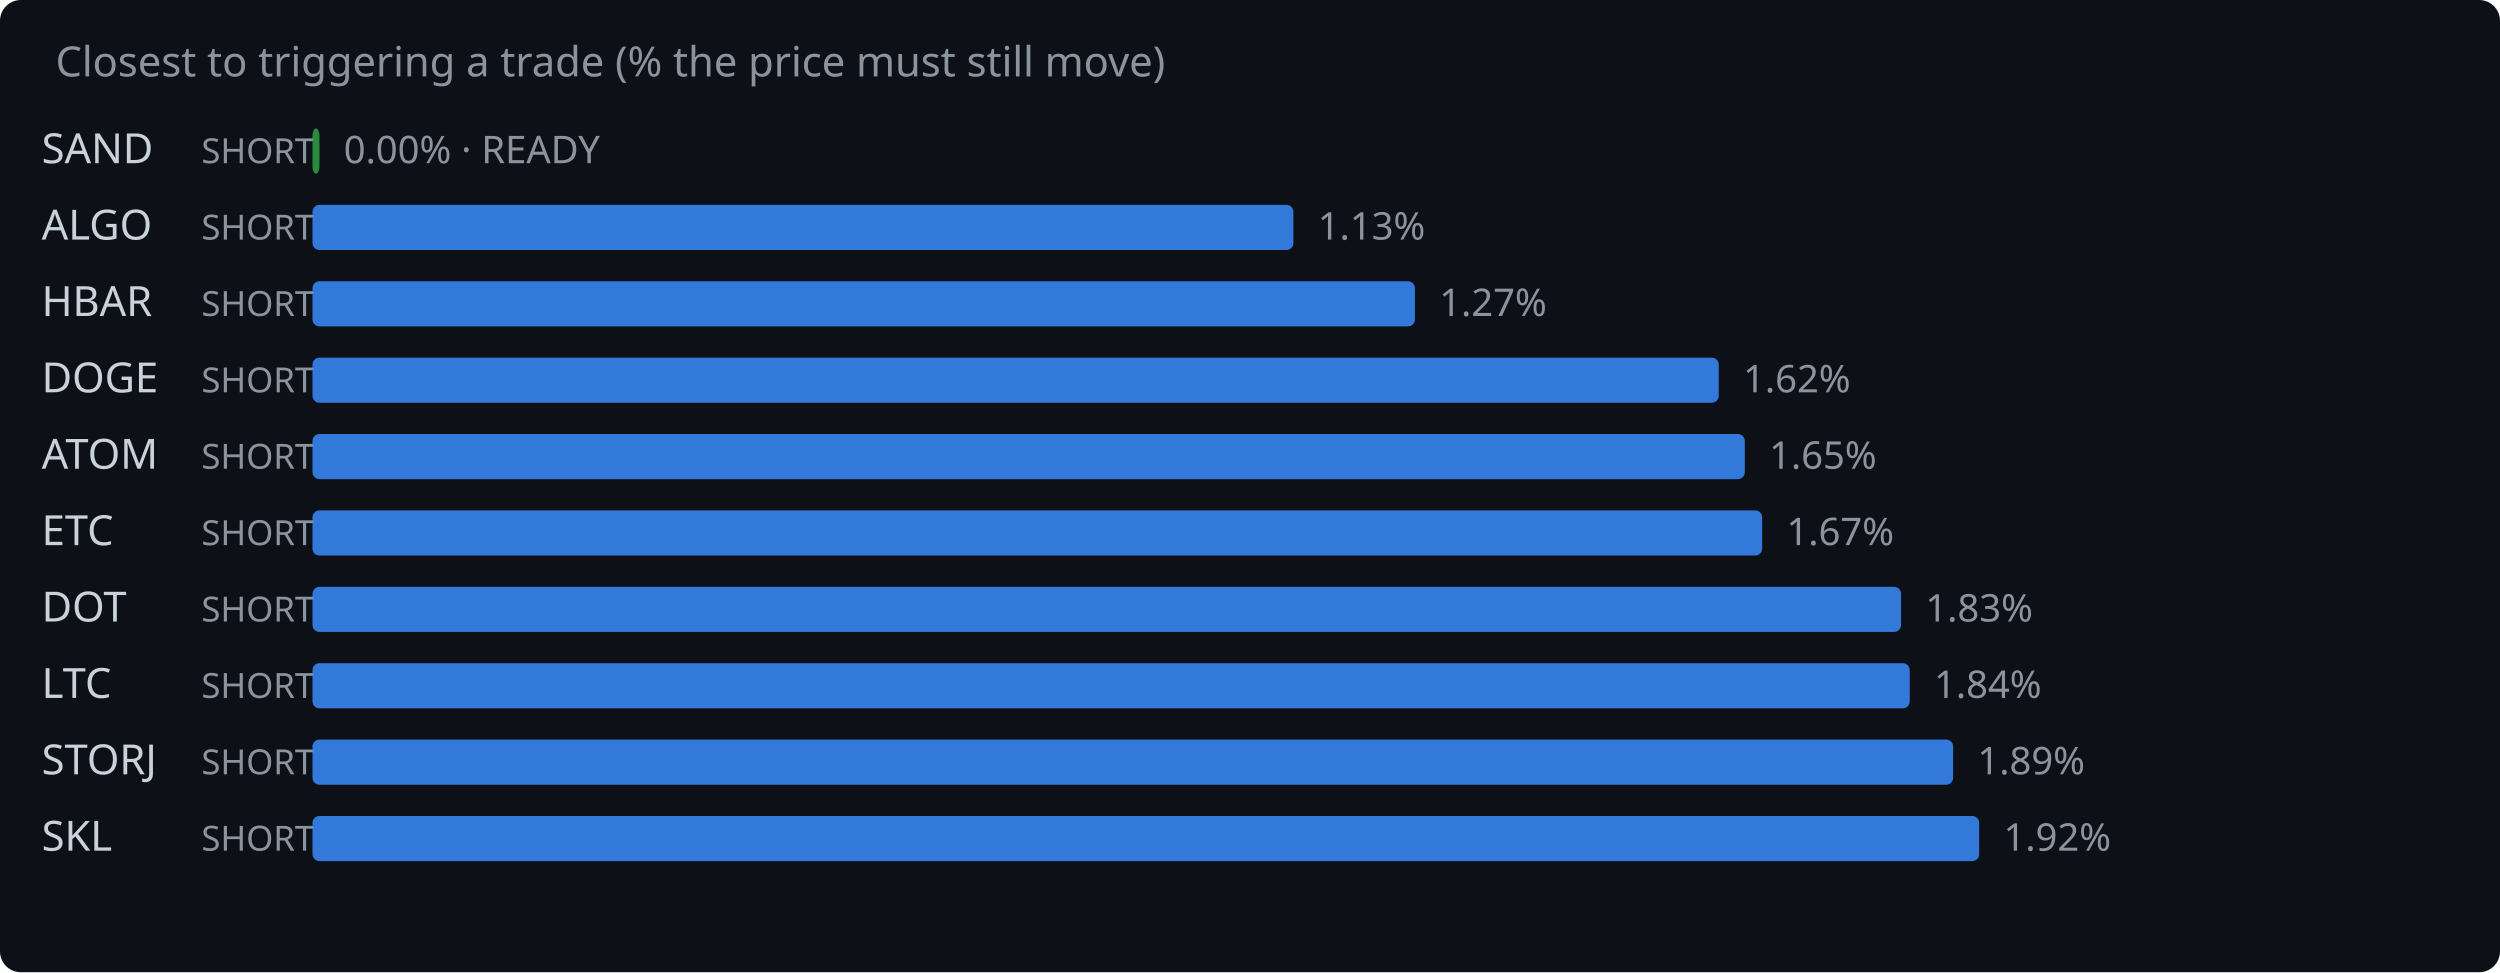
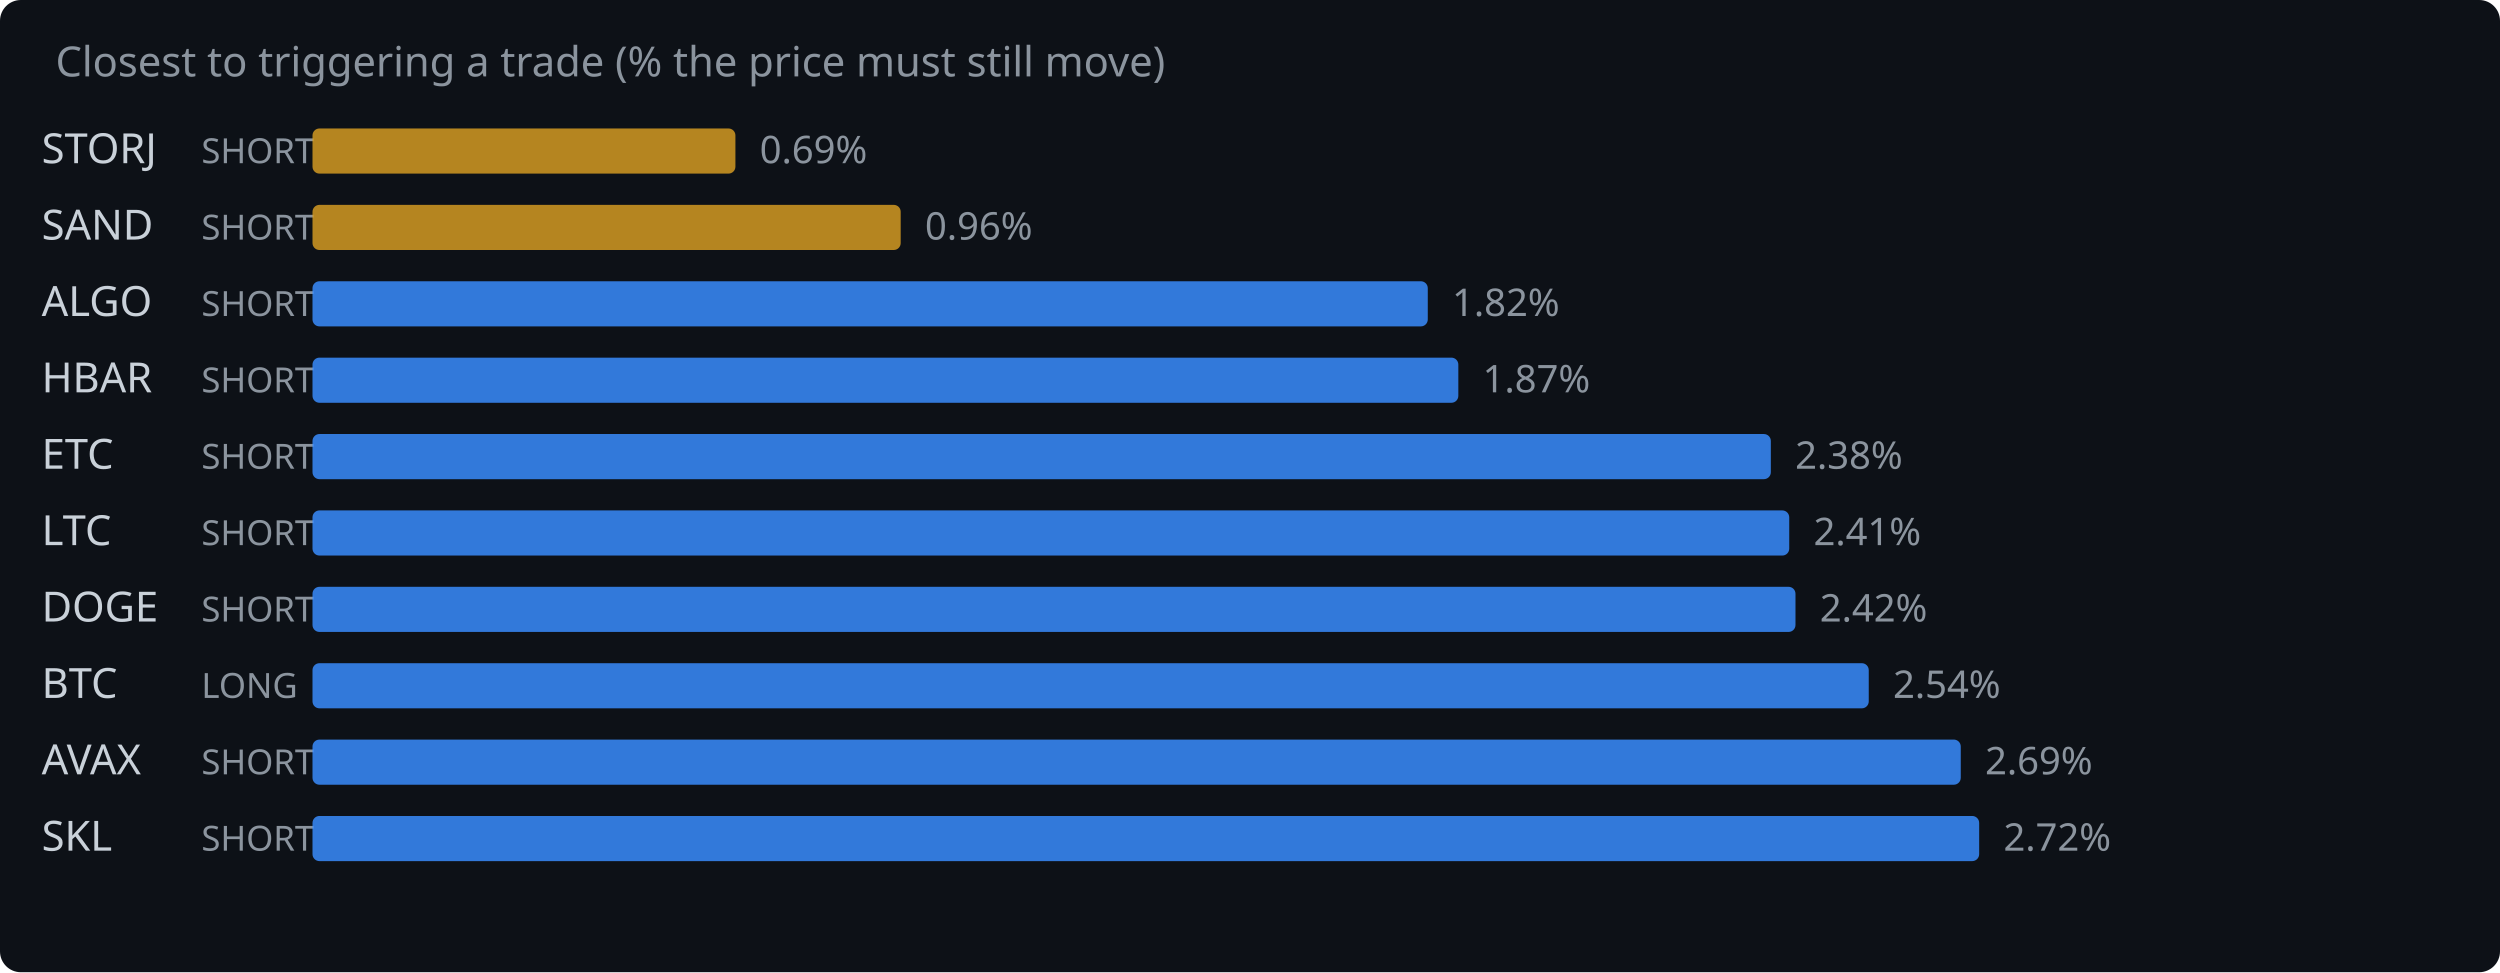
<svg xmlns="http://www.w3.org/2000/svg" width="720" height="280" viewBox="0 0 720 280">
  <rect width="720" height="280" fill="#0d1117" rx="6" />
  <text x="16" y="22" fill="#8b949e" font-family="system-ui,sans-serif" font-size="12">Closest to triggering a trade (% the price must still move)</text>
-   <text x="12" y="47" fill="#c9d1d9" font-family="system-ui,sans-serif" font-size="12">SAND</text>
+   <text x="12" y="47" fill="#c9d1d9" font-family="system-ui,sans-serif" font-size="12">STORJ</text>
  <text x="58" y="47" fill="#8b949e" font-family="system-ui,sans-serif" font-size="10">SHORT</text>
-   <rect x="90" y="37" width="2.0" height="13" rx="2" fill="#2ea043" opacity="0.85" />
-   <text x="99.0" y="47" fill="#8b949e" font-family="system-ui,sans-serif" font-size="11">0.00% · READY</text>
-   <text x="12" y="69" fill="#c9d1d9" font-family="system-ui,sans-serif" font-size="12">ALGO</text>
+   <rect x="90" y="37" width="121.8" height="13" rx="2" fill="#d29922" opacity="0.85" />
+   <text x="218.8" y="47" fill="#8b949e" font-family="system-ui,sans-serif" font-size="11">0.69%</text>
+   <text x="12" y="69" fill="#c9d1d9" font-family="system-ui,sans-serif" font-size="12">SAND</text>
  <text x="58" y="69" fill="#8b949e" font-family="system-ui,sans-serif" font-size="10">SHORT</text>
-   <rect x="90" y="59" width="282.5" height="13" rx="2" fill="#388bfd" opacity="0.85" />
-   <text x="379.5" y="69" fill="#8b949e" font-family="system-ui,sans-serif" font-size="11">1.13%</text>
-   <text x="12" y="91" fill="#c9d1d9" font-family="system-ui,sans-serif" font-size="12">HBAR</text>
+   <rect x="90" y="59" width="169.4" height="13" rx="2" fill="#d29922" opacity="0.85" />
+   <text x="266.4" y="69" fill="#8b949e" font-family="system-ui,sans-serif" font-size="11">0.96%</text>
+   <text x="12" y="91" fill="#c9d1d9" font-family="system-ui,sans-serif" font-size="12">ALGO</text>
  <text x="58" y="91" fill="#8b949e" font-family="system-ui,sans-serif" font-size="10">SHORT</text>
-   <rect x="90" y="81" width="317.5" height="13" rx="2" fill="#388bfd" opacity="0.85" />
-   <text x="414.5" y="91" fill="#8b949e" font-family="system-ui,sans-serif" font-size="11">1.27%</text>
-   <text x="12" y="113" fill="#c9d1d9" font-family="system-ui,sans-serif" font-size="12">DOGE</text>
+   <rect x="90" y="81" width="321.2" height="13" rx="2" fill="#388bfd" opacity="0.85" />
+   <text x="418.2" y="91" fill="#8b949e" font-family="system-ui,sans-serif" font-size="11">1.82%</text>
+   <text x="12" y="113" fill="#c9d1d9" font-family="system-ui,sans-serif" font-size="12">HBAR</text>
  <text x="58" y="113" fill="#8b949e" font-family="system-ui,sans-serif" font-size="10">SHORT</text>
-   <rect x="90" y="103" width="405.0" height="13" rx="2" fill="#388bfd" opacity="0.85" />
-   <text x="502.0" y="113" fill="#8b949e" font-family="system-ui,sans-serif" font-size="11">1.62%</text>
-   <text x="12" y="135" fill="#c9d1d9" font-family="system-ui,sans-serif" font-size="12">ATOM</text>
+   <rect x="90" y="103" width="330.0" height="13" rx="2" fill="#388bfd" opacity="0.85" />
+   <text x="427.0" y="113" fill="#8b949e" font-family="system-ui,sans-serif" font-size="11">1.87%</text>
+   <text x="12" y="135" fill="#c9d1d9" font-family="system-ui,sans-serif" font-size="12">ETC</text>
  <text x="58" y="135" fill="#8b949e" font-family="system-ui,sans-serif" font-size="10">SHORT</text>
-   <rect x="90" y="125" width="412.5" height="13" rx="2" fill="#388bfd" opacity="0.85" />
-   <text x="509.5" y="135" fill="#8b949e" font-family="system-ui,sans-serif" font-size="11">1.65%</text>
-   <text x="12" y="157" fill="#c9d1d9" font-family="system-ui,sans-serif" font-size="12">ETC</text>
+   <rect x="90" y="125" width="420.0" height="13" rx="2" fill="#388bfd" opacity="0.85" />
+   <text x="517.0" y="135" fill="#8b949e" font-family="system-ui,sans-serif" font-size="11">2.38%</text>
+   <text x="12" y="157" fill="#c9d1d9" font-family="system-ui,sans-serif" font-size="12">LTC</text>
  <text x="58" y="157" fill="#8b949e" font-family="system-ui,sans-serif" font-size="10">SHORT</text>
-   <rect x="90" y="147" width="417.5" height="13" rx="2" fill="#388bfd" opacity="0.85" />
-   <text x="514.5" y="157" fill="#8b949e" font-family="system-ui,sans-serif" font-size="11">1.67%</text>
-   <text x="12" y="179" fill="#c9d1d9" font-family="system-ui,sans-serif" font-size="12">DOT</text>
+   <rect x="90" y="147" width="425.3" height="13" rx="2" fill="#388bfd" opacity="0.85" />
+   <text x="522.3" y="157" fill="#8b949e" font-family="system-ui,sans-serif" font-size="11">2.41%</text>
+   <text x="12" y="179" fill="#c9d1d9" font-family="system-ui,sans-serif" font-size="12">DOGE</text>
  <text x="58" y="179" fill="#8b949e" font-family="system-ui,sans-serif" font-size="10">SHORT</text>
-   <rect x="90" y="169" width="457.5" height="13" rx="2" fill="#388bfd" opacity="0.85" />
-   <text x="554.5" y="179" fill="#8b949e" font-family="system-ui,sans-serif" font-size="11">1.83%</text>
-   <text x="12" y="201" fill="#c9d1d9" font-family="system-ui,sans-serif" font-size="12">LTC</text>
-   <text x="58" y="201" fill="#8b949e" font-family="system-ui,sans-serif" font-size="10">SHORT</text>
-   <rect x="90" y="191" width="460.0" height="13" rx="2" fill="#388bfd" opacity="0.85" />
-   <text x="557.0" y="201" fill="#8b949e" font-family="system-ui,sans-serif" font-size="11">1.84%</text>
-   <text x="12" y="223" fill="#c9d1d9" font-family="system-ui,sans-serif" font-size="12">STORJ</text>
+   <rect x="90" y="169" width="427.1" height="13" rx="2" fill="#388bfd" opacity="0.85" />
+   <text x="524.1" y="179" fill="#8b949e" font-family="system-ui,sans-serif" font-size="11">2.42%</text>
+   <text x="12" y="201" fill="#c9d1d9" font-family="system-ui,sans-serif" font-size="12">BTC</text>
+   <text x="58" y="201" fill="#8b949e" font-family="system-ui,sans-serif" font-size="10">LONG</text>
+   <rect x="90" y="191" width="448.2" height="13" rx="2" fill="#388bfd" opacity="0.85" />
+   <text x="545.2" y="201" fill="#8b949e" font-family="system-ui,sans-serif" font-size="11">2.54%</text>
+   <text x="12" y="223" fill="#c9d1d9" font-family="system-ui,sans-serif" font-size="12">AVAX</text>
  <text x="58" y="223" fill="#8b949e" font-family="system-ui,sans-serif" font-size="10">SHORT</text>
-   <rect x="90" y="213" width="472.5" height="13" rx="2" fill="#388bfd" opacity="0.85" />
-   <text x="569.5" y="223" fill="#8b949e" font-family="system-ui,sans-serif" font-size="11">1.89%</text>
+   <rect x="90" y="213" width="474.7" height="13" rx="2" fill="#388bfd" opacity="0.85" />
+   <text x="571.7" y="223" fill="#8b949e" font-family="system-ui,sans-serif" font-size="11">2.69%</text>
  <text x="12" y="245" fill="#c9d1d9" font-family="system-ui,sans-serif" font-size="12">SKL</text>
  <text x="58" y="245" fill="#8b949e" font-family="system-ui,sans-serif" font-size="10">SHORT</text>
  <rect x="90" y="235" width="480.0" height="13" rx="2" fill="#388bfd" opacity="0.85" />
-   <text x="577.0" y="245" fill="#8b949e" font-family="system-ui,sans-serif" font-size="11">1.92%</text>
+   <text x="577.0" y="245" fill="#8b949e" font-family="system-ui,sans-serif" font-size="11">2.72%</text>
</svg>
